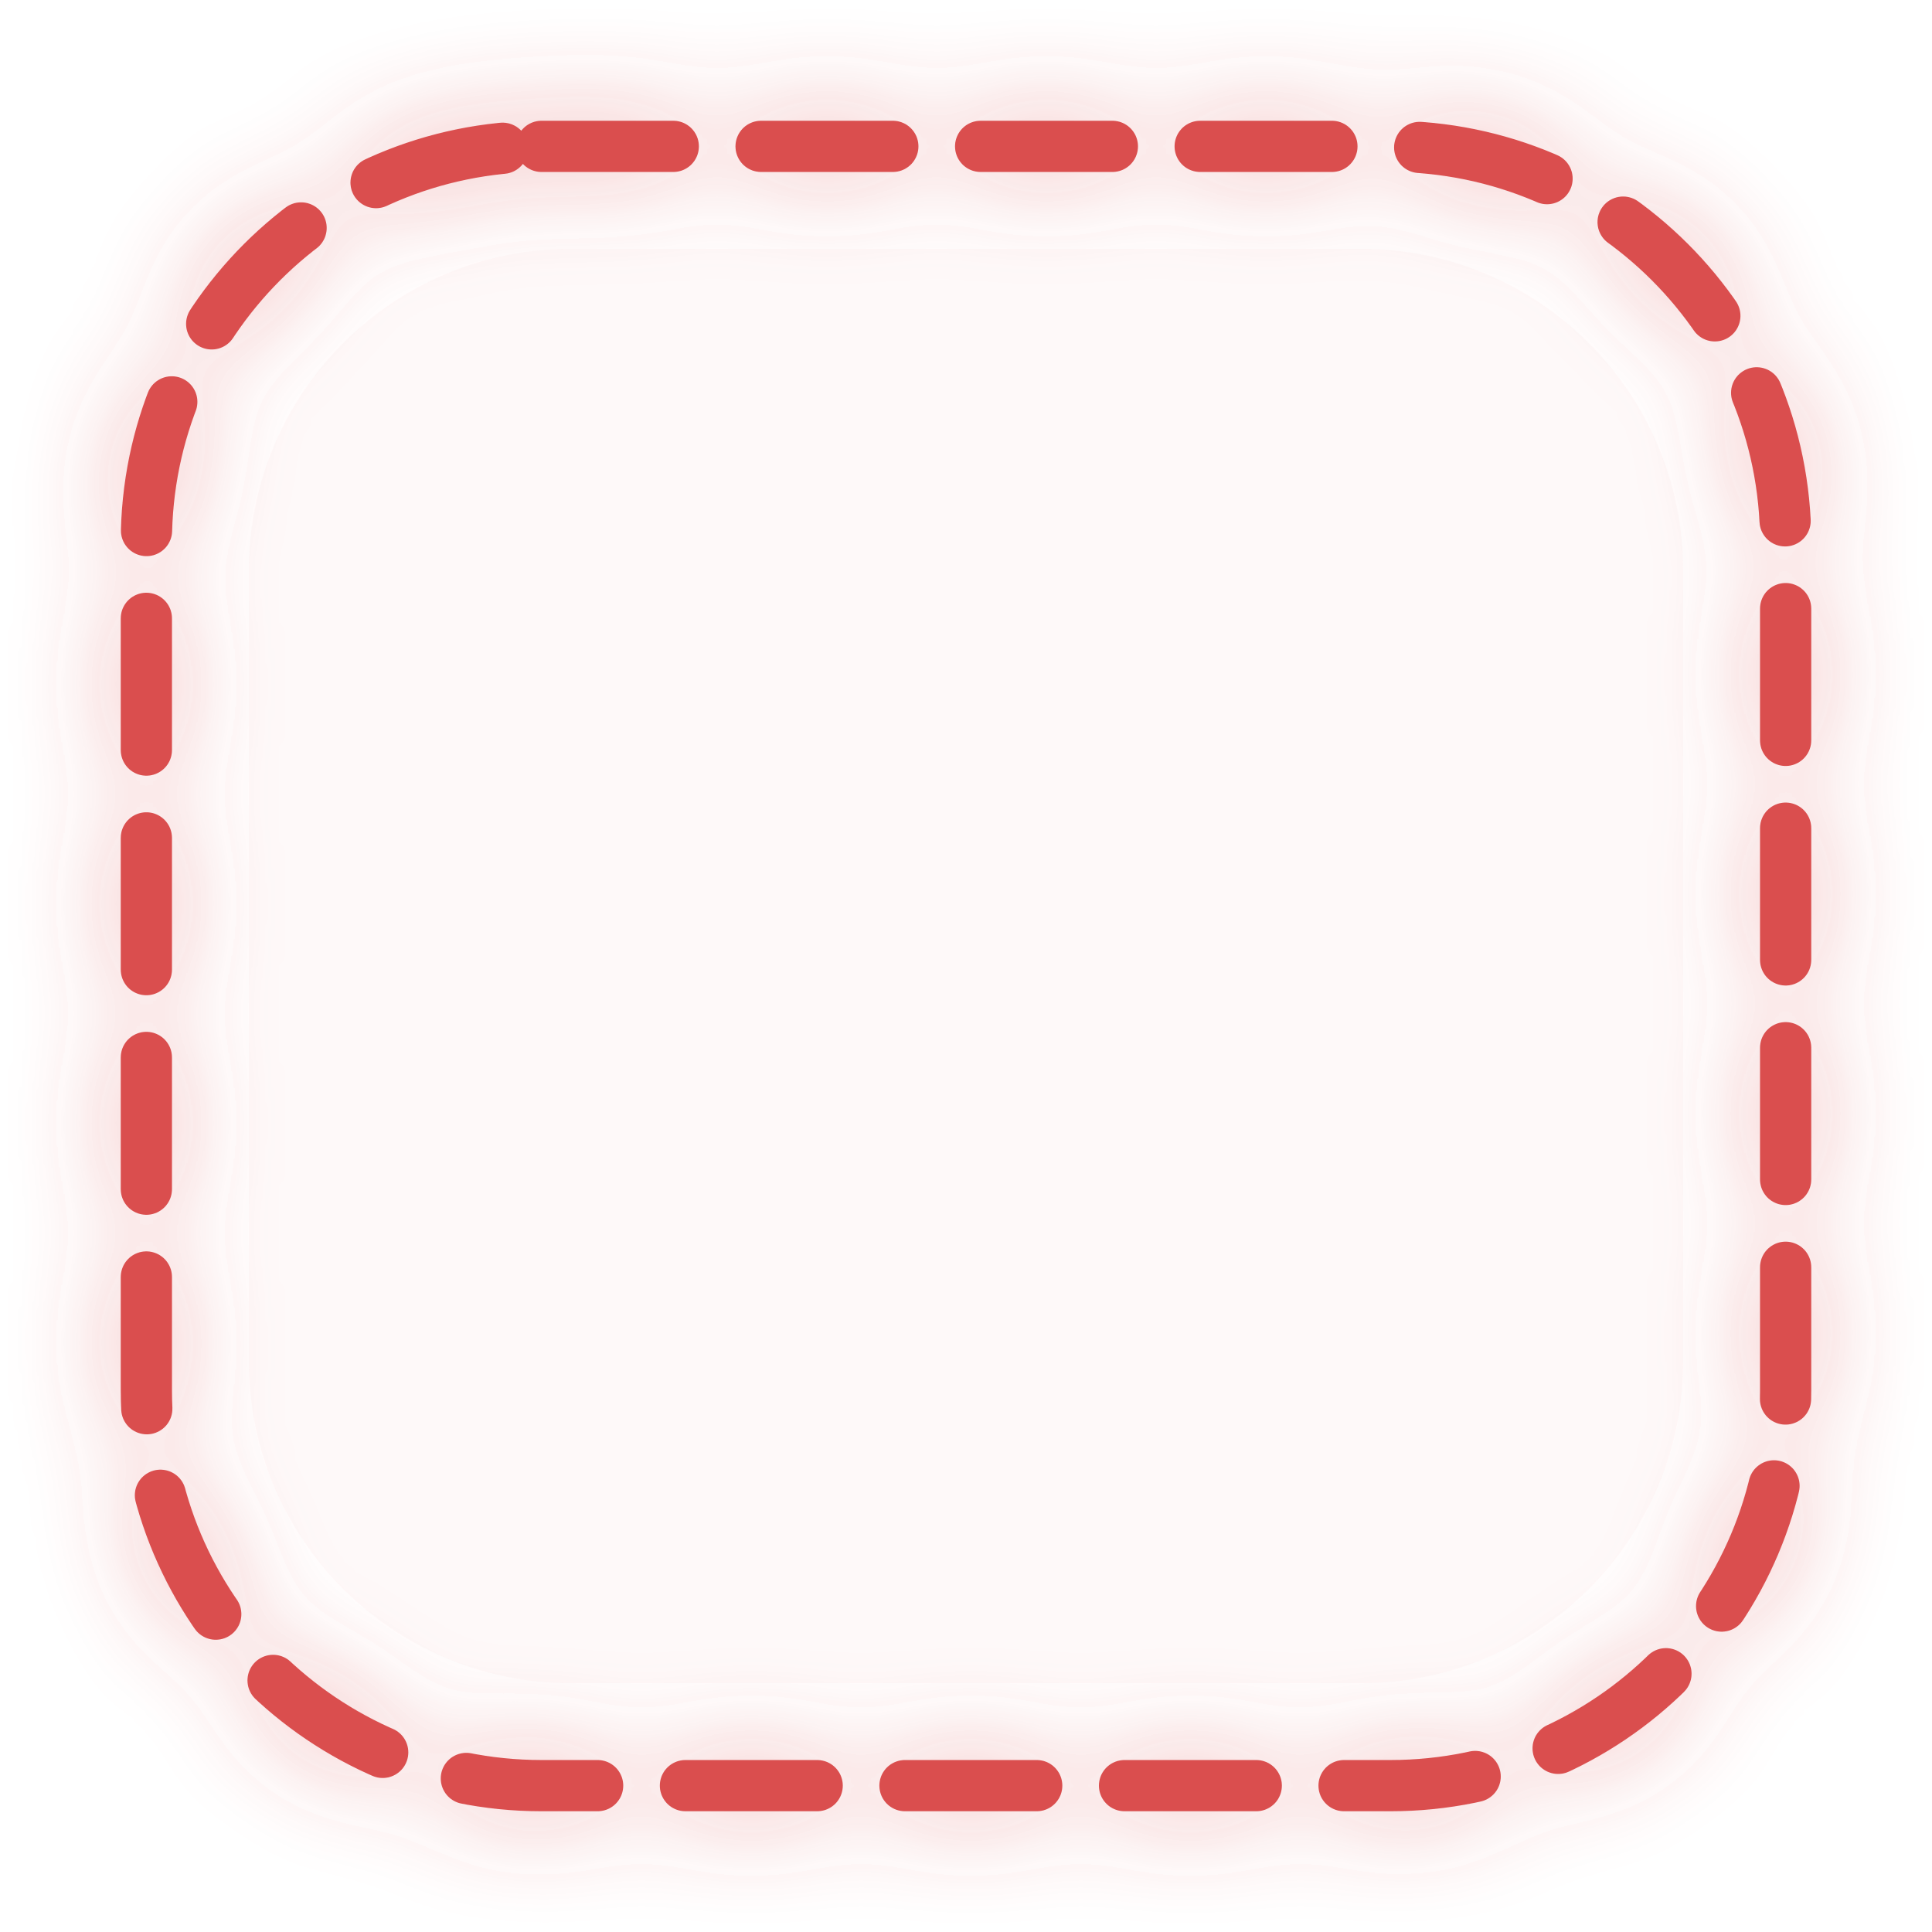
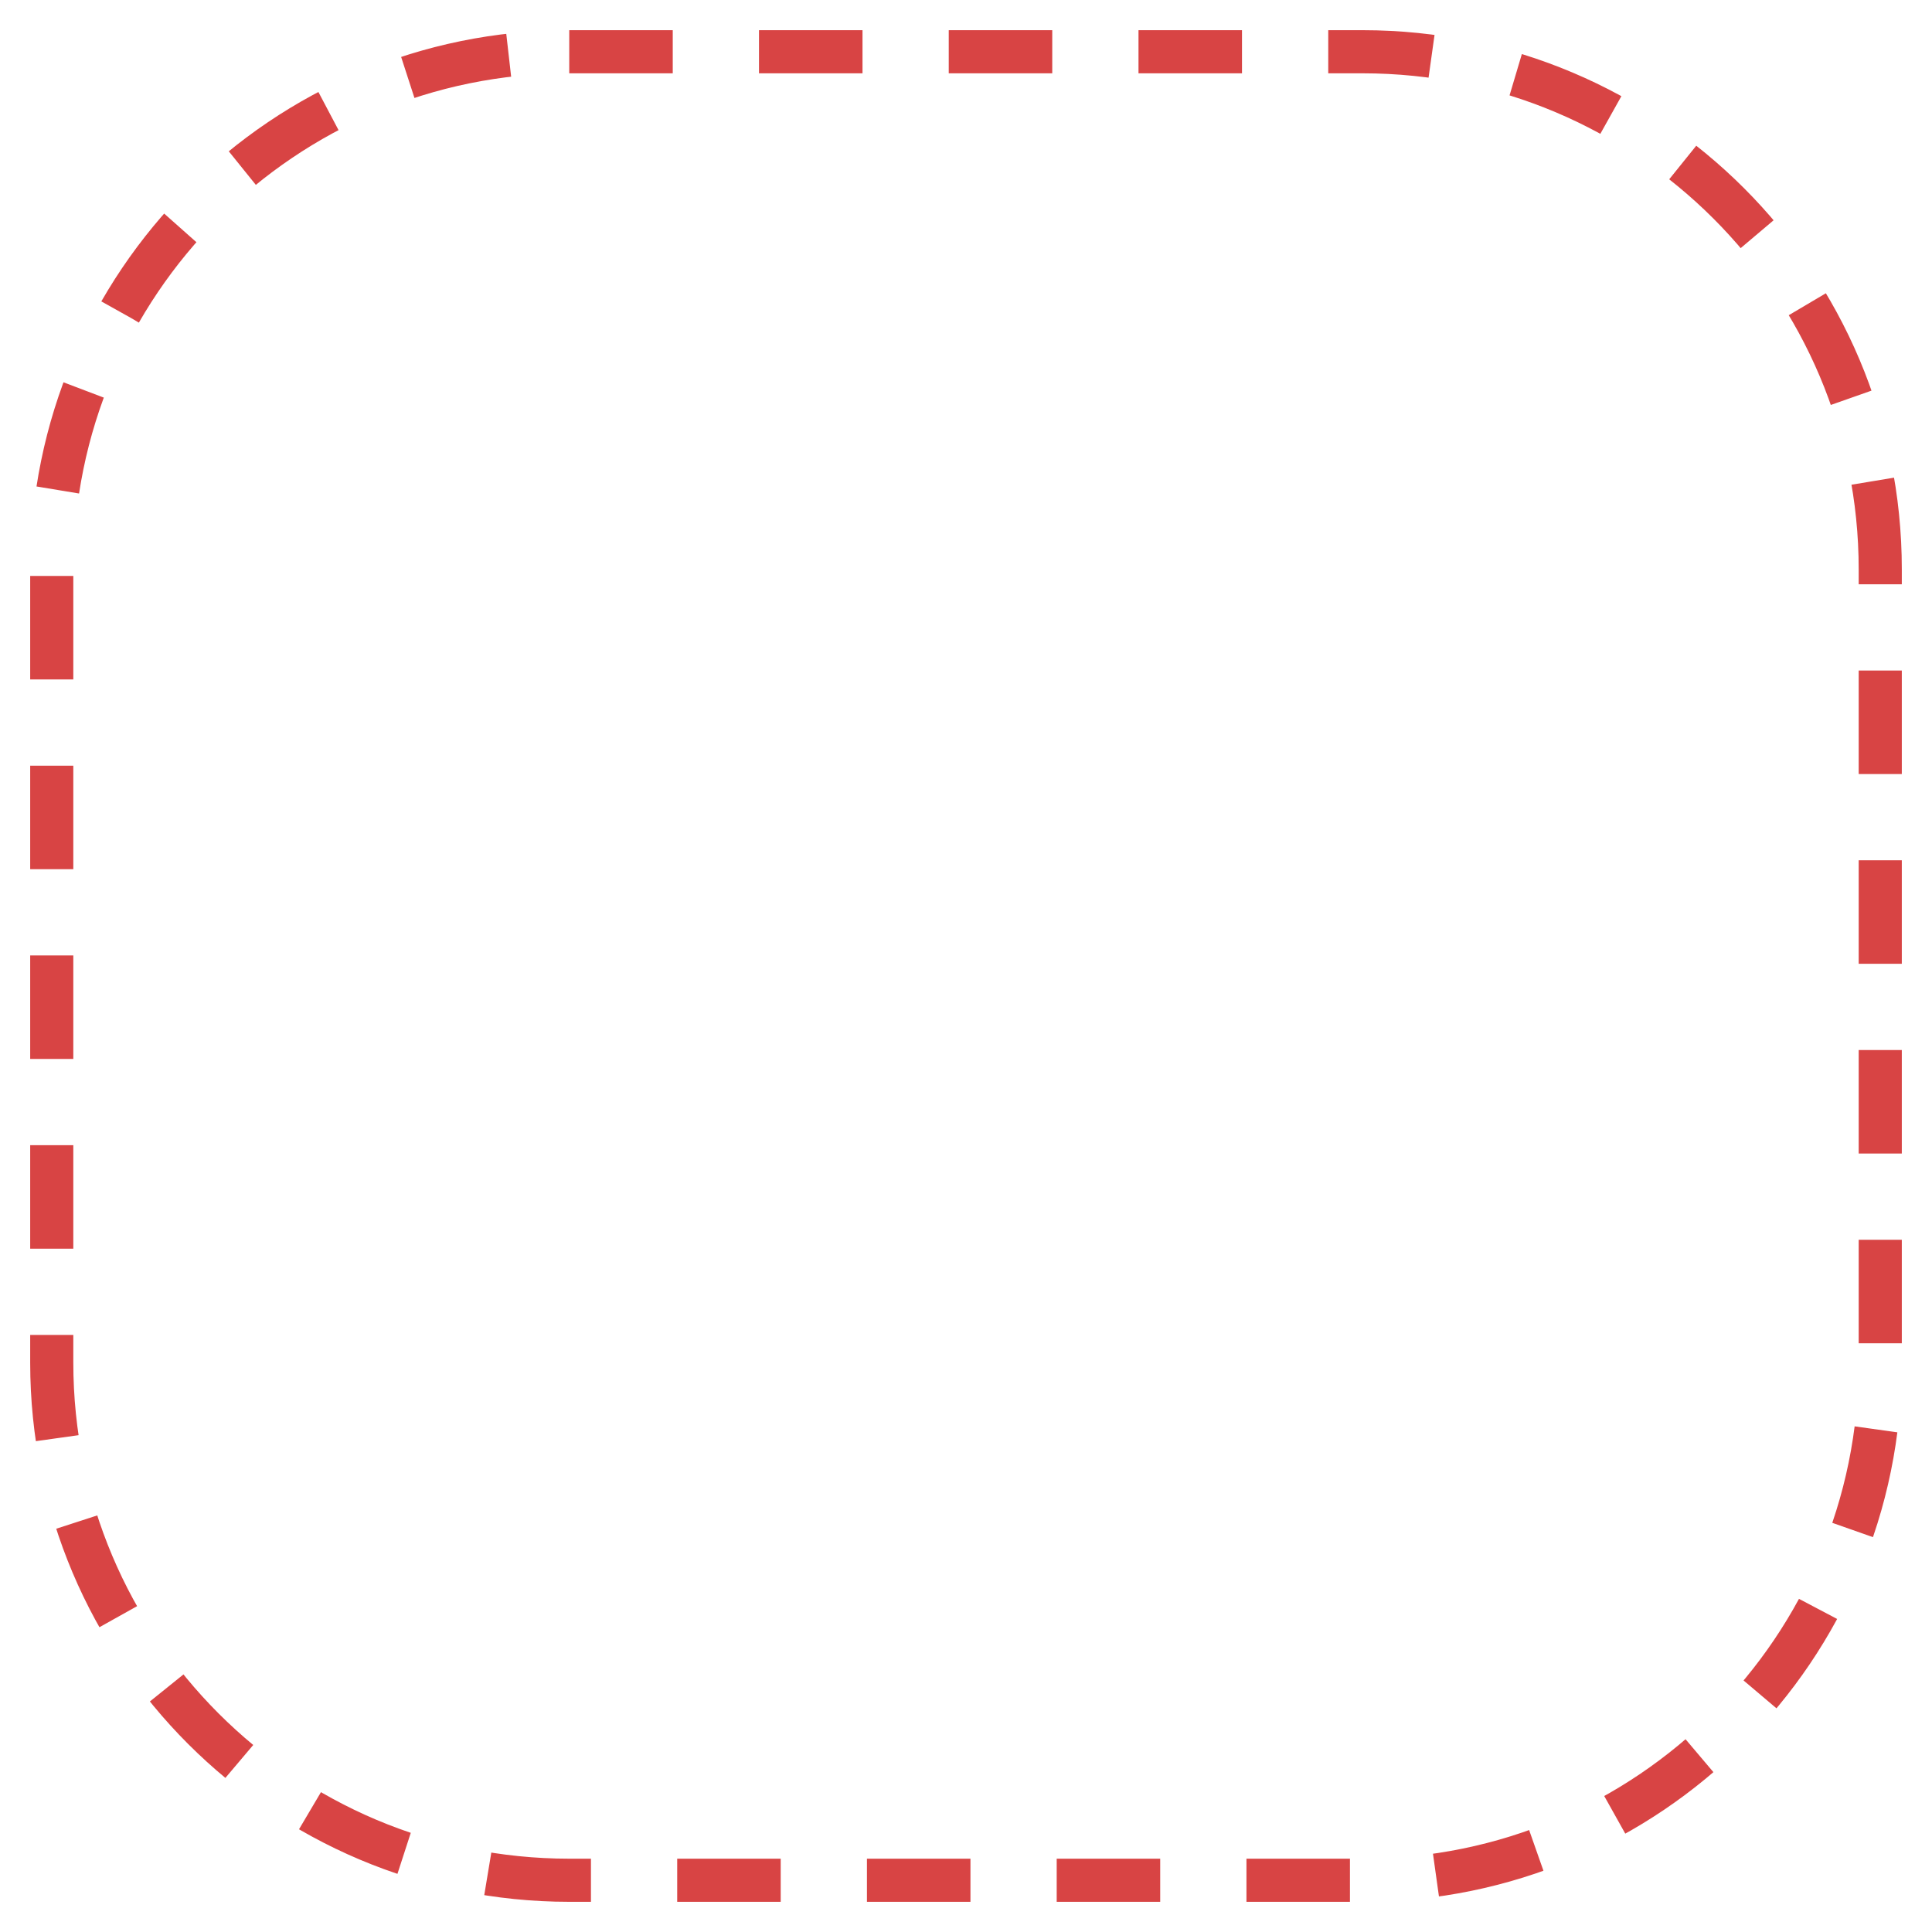
- <svg xmlns="http://www.w3.org/2000/svg" viewBox="0 0 264 264" width="132" height="132">
-   <defs>
-     <filter id="haloGlow" x="-30%" y="-30%" width="160%" height="160%">
-       <feDropShadow dx="0" dy="0" stdDeviation="7" flood-color="#D84444" flood-opacity="0.45" />
-     </filter>
-   </defs>
-   <rect x="20" y="20" width="224" height="224" rx="54" fill="none" stroke="#D84444" stroke-width="7" stroke-dasharray="18 12" stroke-linecap="round" opacity="0.95" filter="url(#haloGlow)" />
-   <rect x="34" y="34" width="196" height="196" rx="44" fill="#FDE9E9" opacity="0.28" />
+ <svg xmlns="http://www.w3.org/2000/svg" viewBox="0 0 112 112" width="224" height="224">
+   <rect x="3" y="3" width="106" height="106" rx="30" fill="none" stroke="#D84444" stroke-width="2.5" stroke-dasharray="6 5" />
</svg>
